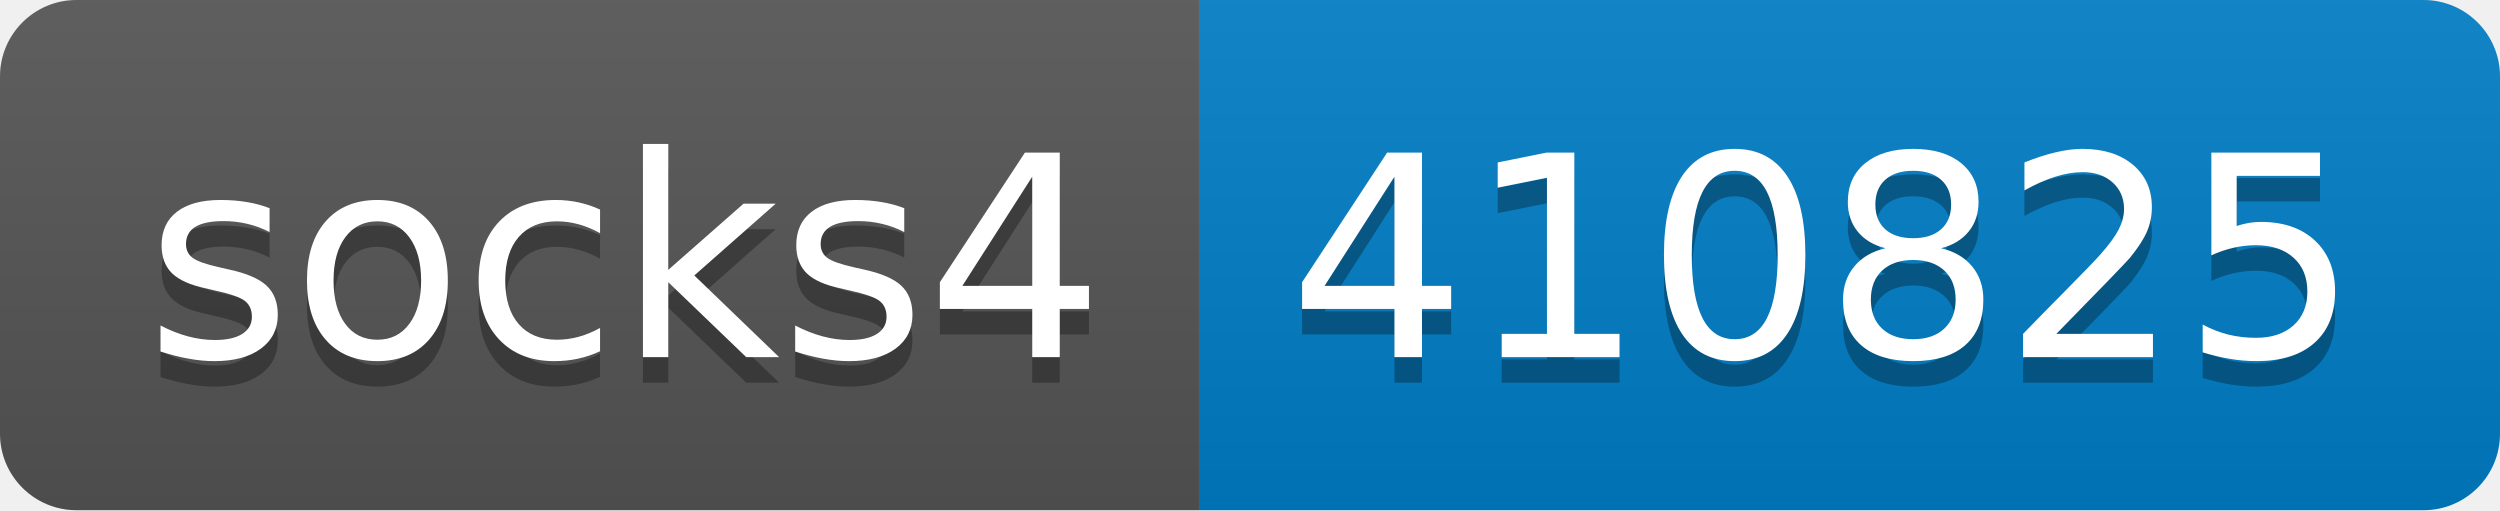
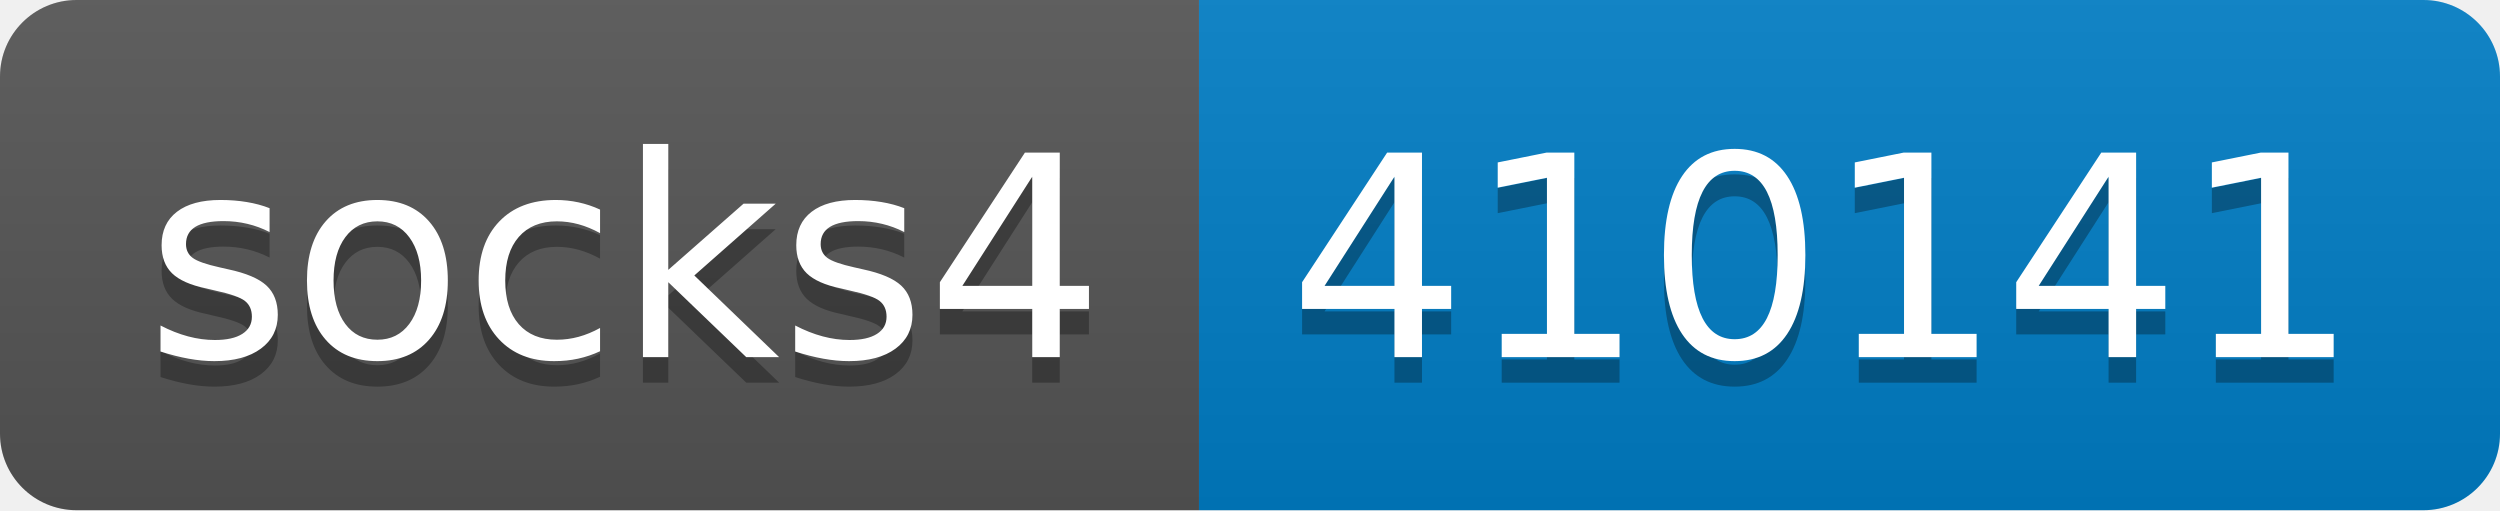
- <svg xmlns="http://www.w3.org/2000/svg" width="98" height="20" role="img" aria-label="socks4: 410825">
+ <svg xmlns="http://www.w3.org/2000/svg" width="98" height="20" role="img" aria-label="socks4: 410141">
  <linearGradient id="s" x2="0" y2="100%">
    <stop offset="0" stop-color="#bbb" stop-opacity=".1" />
    <stop offset="1" stop-opacity=".1" />
  </linearGradient>
  <clipPath id="r">
    <rect width="98" height="20" rx="3" fill="#fff" />
  </clipPath>
  <g clip-path="url(#r)">
    <rect width="47" height="20" fill="#555" />
    <rect x="47" width="51" height="20" fill="#007ec6" />
    <rect width="98" height="20" fill="url(#s)" />
  </g>
  <g fill="#fff" text-anchor="middle" font-family="Verdana,Geneva,DejaVu Sans,sans-serif" text-rendering="geometricPrecision" font-size="110">
    <text aria-hidden="true" x="245" y="150" fill="#010101" fill-opacity=".3" transform="scale(.1)" textLength="370">socks4</text>
    <text x="245" y="140" transform="scale(.1)" fill="#fff" textLength="370">socks4</text>
-     <text aria-hidden="true" x="715" y="150" fill="#010101" fill-opacity=".3" transform="scale(.1)" textLength="410">410825</text>
-     <text x="715" y="140" transform="scale(.1)" fill="#fff" textLength="410">410825</text>
+     <text aria-hidden="true" x="715" y="150" fill="#010101" fill-opacity=".3" transform="scale(.1)" textLength="410">410141</text>
+     <text x="715" y="140" transform="scale(.1)" fill="#fff" textLength="410">410141</text>
  </g>
</svg>
